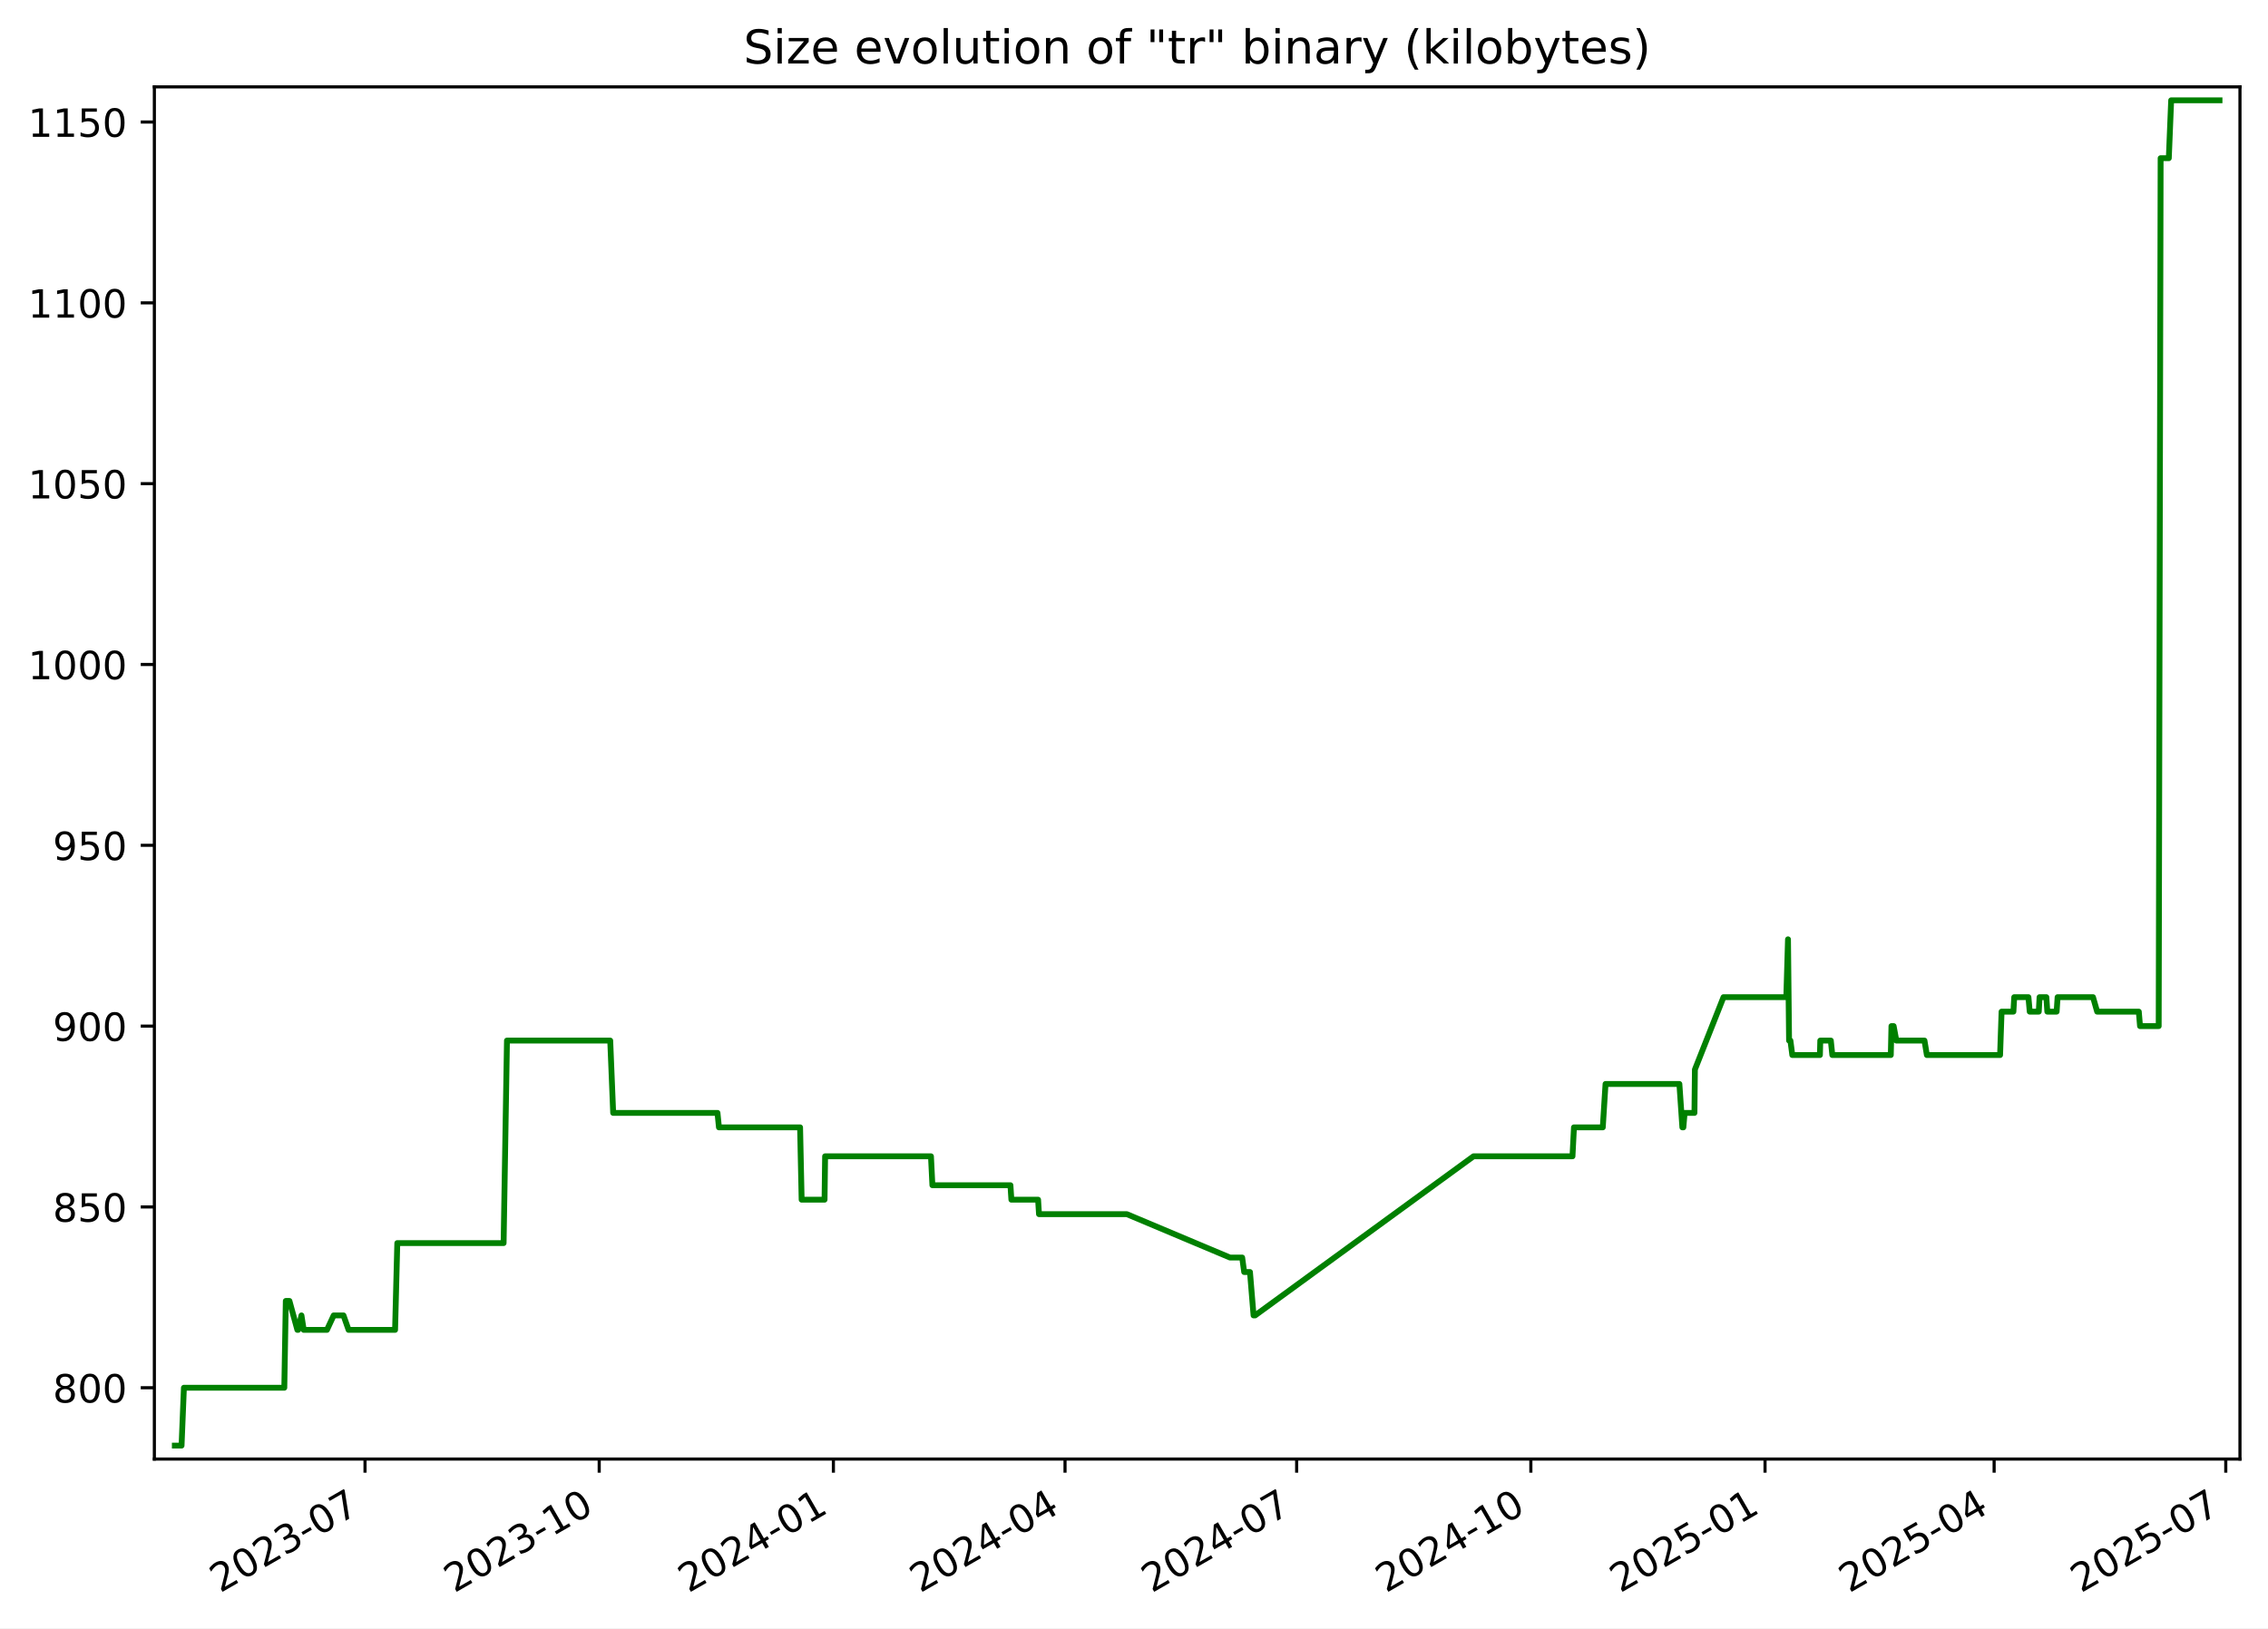
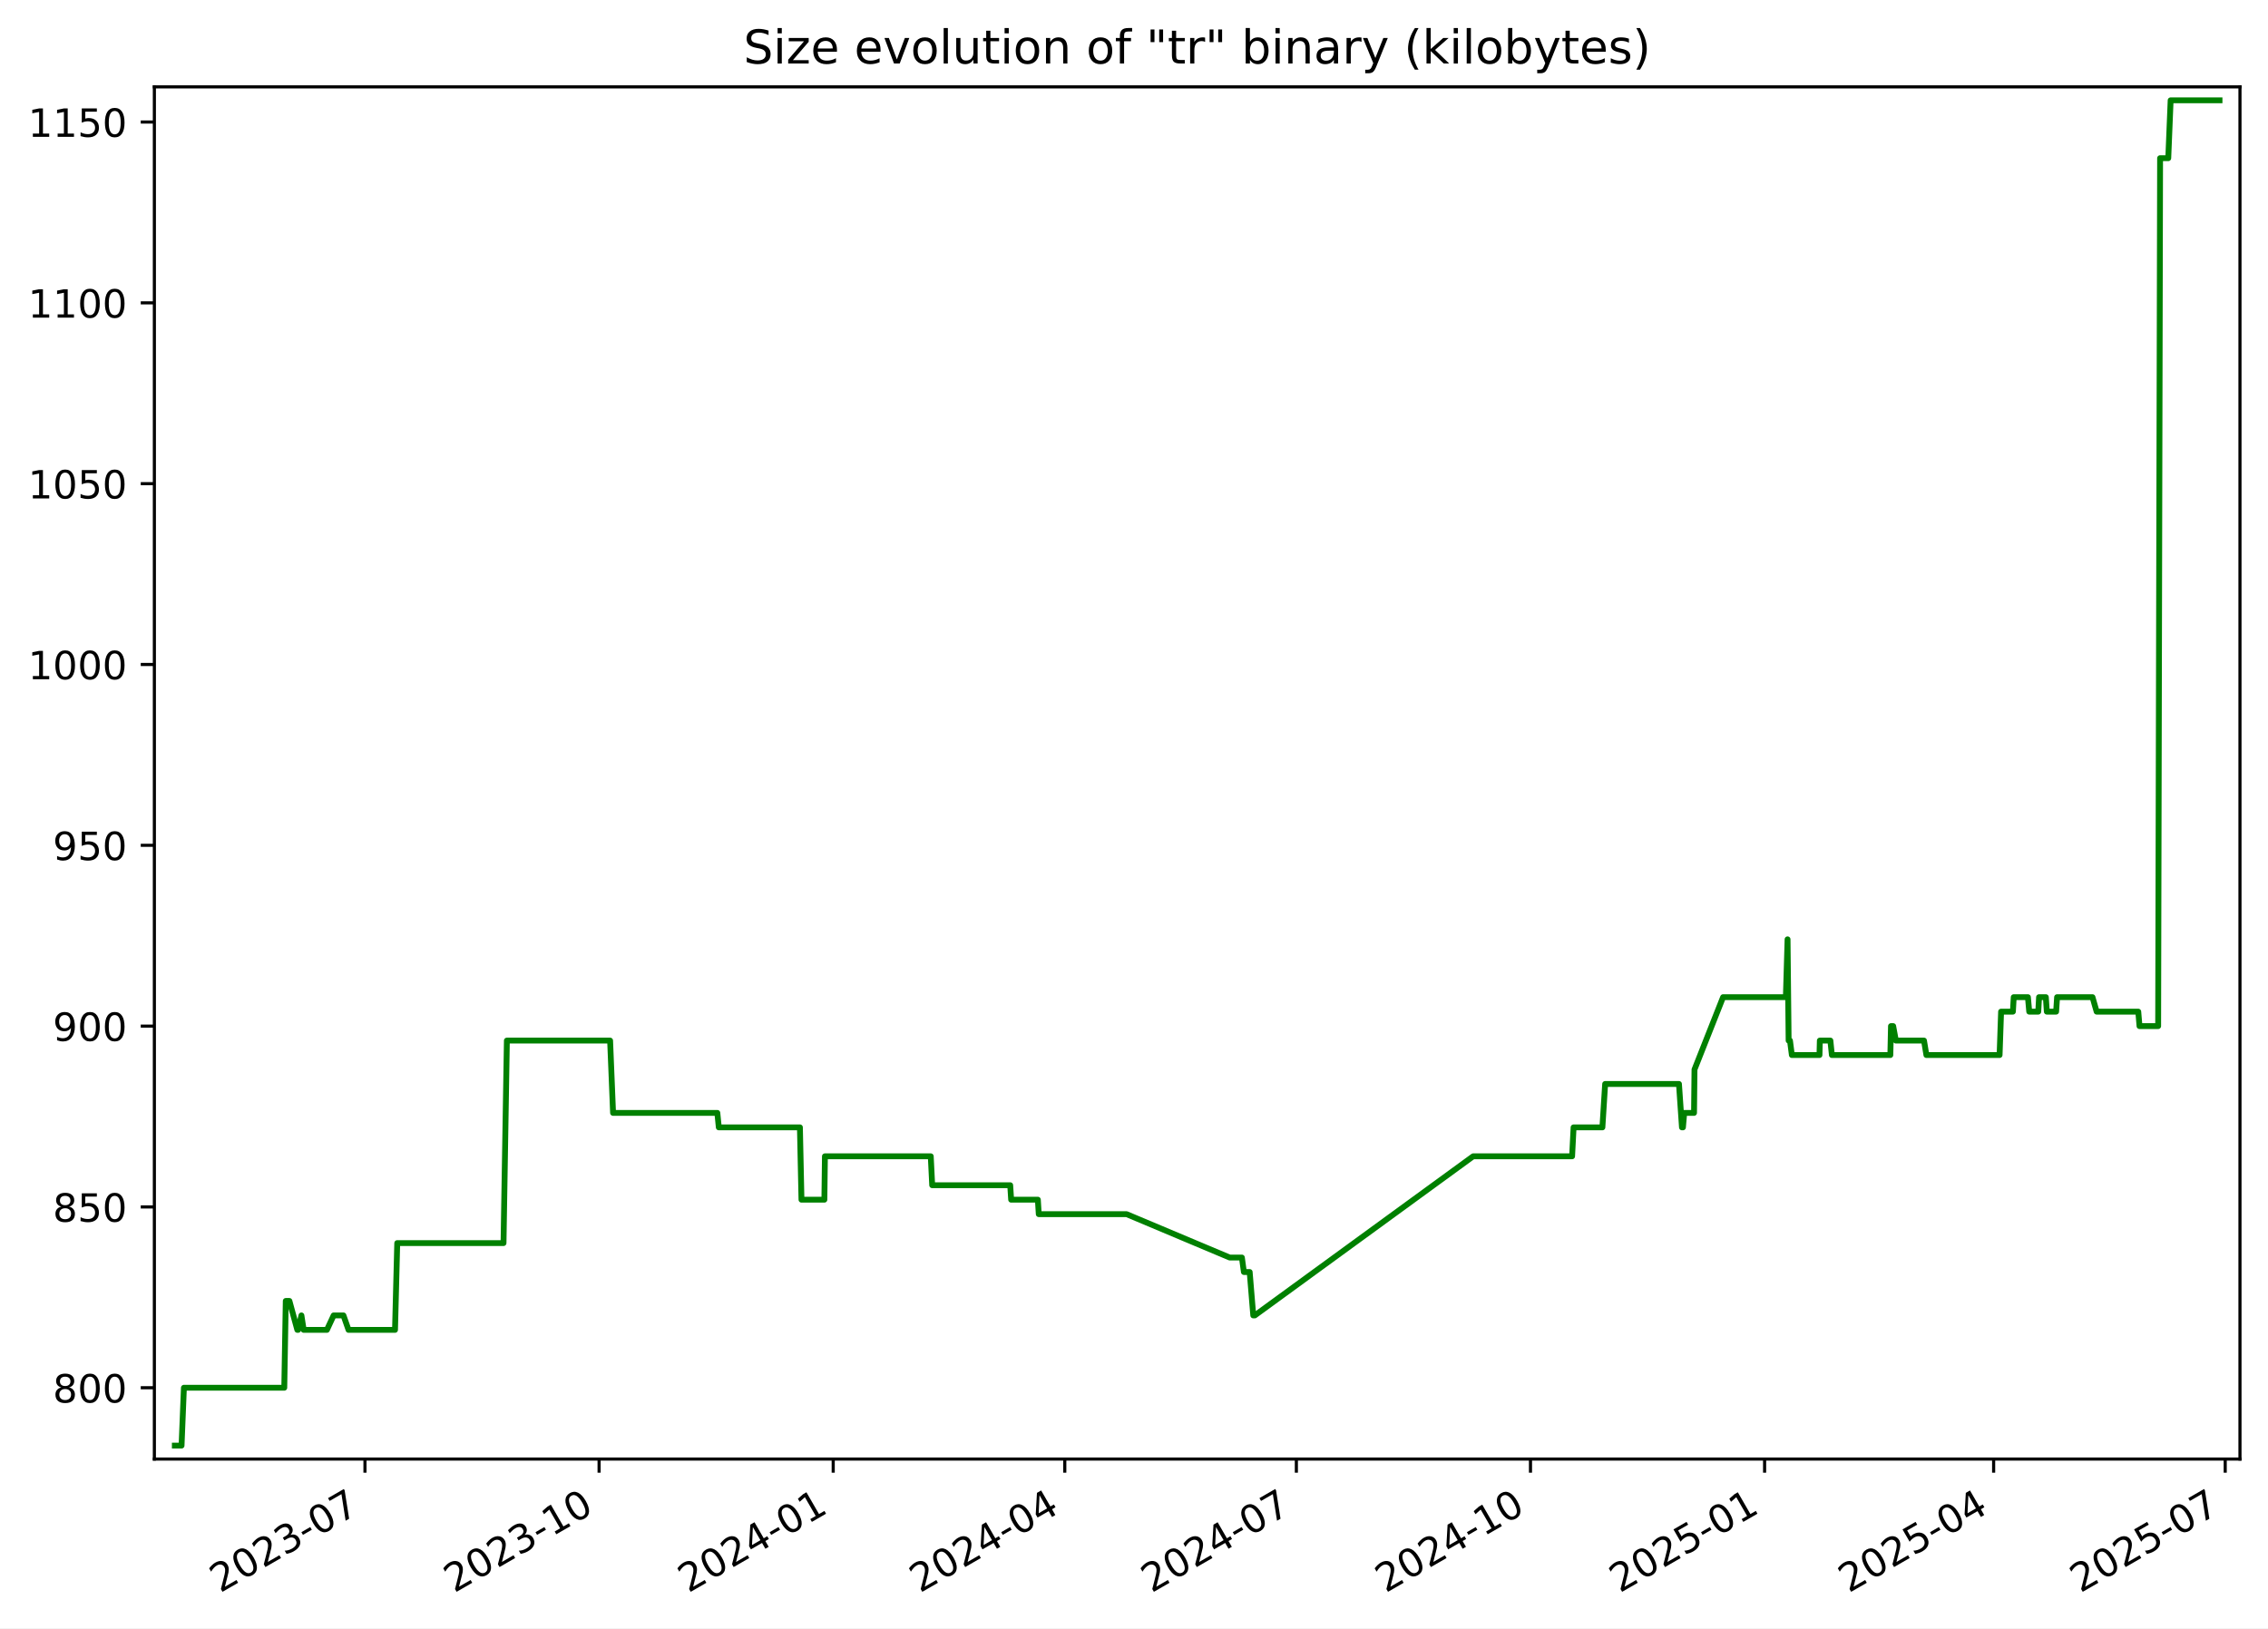
<svg xmlns="http://www.w3.org/2000/svg" xmlns:xlink="http://www.w3.org/1999/xlink" width="582.53pt" height="418.303pt" viewBox="0 0 582.53 418.303" version="1.1">
  <defs>
    <style type="text/css">*{stroke-linejoin: round; stroke-linecap: butt}</style>
  </defs>
  <g id="figure_1">
    <g id="patch_1">
      <path d="M -0 418.303  L 582.53 418.303  L 582.53 0  L -0 0  z " style="fill: #ffffff" />
    </g>
    <g id="axes_1">
      <g id="patch_2">
        <path d="M 39.65 374.83  L 575.33 374.83  L 575.33 22.318  L 39.65 22.318  z " style="fill: #ffffff" />
      </g>
      <g id="matplotlib.axis_1">
        <g id="xtick_1">
          <g id="line2d_1">
            <defs>
-               <path id="m2d416a2ff4" d="M 0 0  L 0 3.5  " style="stroke: #000000; stroke-width: 0.8" />
+               <path id="m48442e065f" d="M 0 0  L 0 3.5  " style="stroke: #000000; stroke-width: 0.8" />
            </defs>
            <g>
-               <use xlink:href="#m2d416a2ff4" x="93.754" y="374.83" style="stroke: #000000; stroke-width: 0.8" />
+               <use xlink:href="#m48442e065f" x="93.741" y="374.83" style="stroke: #000000; stroke-width: 0.8" />
            </g>
          </g>
          <g id="text_1">
-             <g transform="translate(56.52934 409.302) rotate(-30) scale(0.1 -0.1)">
+             <g transform="translate(56.51607 409.302) rotate(-30) scale(0.1 -0.1)">
              <defs>
                <path id="DejaVuSans-32" d="M 1228 531  L 3431 531  L 3431 0  L 469 0  L 469 531  Q 828 903 1448 1529  Q 2069 2156 2228 2338  Q 2531 2678 2651 2914  Q 2772 3150 2772 3378  Q 2772 3750 2511 3984  Q 2250 4219 1831 4219  Q 1534 4219 1204 4116  Q 875 4013 500 3803  L 500 4441  Q 881 4594 1212 4672  Q 1544 4750 1819 4750  Q 2544 4750 2975 4387  Q 3406 4025 3406 3419  Q 3406 3131 3298 2873  Q 3191 2616 2906 2266  Q 2828 2175 2409 1742  Q 1991 1309 1228 531  z " transform="scale(0.015625)" />
                <path id="DejaVuSans-30" d="M 2034 4250  Q 1547 4250 1301 3770  Q 1056 3291 1056 2328  Q 1056 1369 1301 889  Q 1547 409 2034 409  Q 2525 409 2770 889  Q 3016 1369 3016 2328  Q 3016 3291 2770 3770  Q 2525 4250 2034 4250  z M 2034 4750  Q 2819 4750 3233 4129  Q 3647 3509 3647 2328  Q 3647 1150 3233 529  Q 2819 -91 2034 -91  Q 1250 -91 836 529  Q 422 1150 422 2328  Q 422 3509 836 4129  Q 1250 4750 2034 4750  z " transform="scale(0.015625)" />
                <path id="DejaVuSans-33" d="M 2597 2516  Q 3050 2419 3304 2112  Q 3559 1806 3559 1356  Q 3559 666 3084 287  Q 2609 -91 1734 -91  Q 1441 -91 1130 -33  Q 819 25 488 141  L 488 750  Q 750 597 1062 519  Q 1375 441 1716 441  Q 2309 441 2620 675  Q 2931 909 2931 1356  Q 2931 1769 2642 2001  Q 2353 2234 1838 2234  L 1294 2234  L 1294 2753  L 1863 2753  Q 2328 2753 2575 2939  Q 2822 3125 2822 3475  Q 2822 3834 2567 4026  Q 2313 4219 1838 4219  Q 1578 4219 1281 4162  Q 984 4106 628 3988  L 628 4550  Q 988 4650 1302 4700  Q 1616 4750 1894 4750  Q 2613 4750 3031 4423  Q 3450 4097 3450 3541  Q 3450 3153 3228 2886  Q 3006 2619 2597 2516  z " transform="scale(0.015625)" />
                <path id="DejaVuSans-2d" d="M 313 2009  L 1997 2009  L 1997 1497  L 313 1497  L 313 2009  z " transform="scale(0.015625)" />
                <path id="DejaVuSans-37" d="M 525 4666  L 3525 4666  L 3525 4397  L 1831 0  L 1172 0  L 2766 4134  L 525 4134  L 525 4666  z " transform="scale(0.015625)" />
              </defs>
              <use xlink:href="#DejaVuSans-32" />
              <use xlink:href="#DejaVuSans-30" x="63.623" />
              <use xlink:href="#DejaVuSans-32" x="127.246" />
              <use xlink:href="#DejaVuSans-33" x="190.869" />
              <use xlink:href="#DejaVuSans-2d" x="254.492" />
              <use xlink:href="#DejaVuSans-30" x="290.576" />
              <use xlink:href="#DejaVuSans-37" x="354.199" />
            </g>
          </g>
        </g>
        <g id="xtick_2">
          <g id="line2d_2">
            <g>
-               <use xlink:href="#m2d416a2ff4" x="153.904" y="374.83" style="stroke: #000000; stroke-width: 0.8" />
+               <use xlink:href="#m48442e065f" x="153.874" y="374.83" style="stroke: #000000; stroke-width: 0.8" />
            </g>
          </g>
          <g id="text_2">
-             <g transform="translate(116.679 409.302) rotate(-30) scale(0.1 -0.1)">
+             <g transform="translate(116.6494 409.302) rotate(-30) scale(0.1 -0.1)">
              <defs>
                <path id="DejaVuSans-31" d="M 794 531  L 1825 531  L 1825 4091  L 703 3866  L 703 4441  L 1819 4666  L 2450 4666  L 2450 531  L 3481 531  L 3481 0  L 794 0  L 794 531  z " transform="scale(0.015625)" />
              </defs>
              <use xlink:href="#DejaVuSans-32" />
              <use xlink:href="#DejaVuSans-30" x="63.623" />
              <use xlink:href="#DejaVuSans-32" x="127.246" />
              <use xlink:href="#DejaVuSans-33" x="190.869" />
              <use xlink:href="#DejaVuSans-2d" x="254.492" />
              <use xlink:href="#DejaVuSans-31" x="290.576" />
              <use xlink:href="#DejaVuSans-30" x="354.199" />
            </g>
          </g>
        </g>
        <g id="xtick_3">
          <g id="line2d_3">
            <g>
-               <use xlink:href="#m2d416a2ff4" x="214.054" y="374.83" style="stroke: #000000; stroke-width: 0.8" />
+               <use xlink:href="#m48442e065f" x="214.008" y="374.83" style="stroke: #000000; stroke-width: 0.8" />
            </g>
          </g>
          <g id="text_3">
-             <g transform="translate(176.8287 409.302) rotate(-30) scale(0.1 -0.1)">
+             <g transform="translate(176.7828 409.302) rotate(-30) scale(0.1 -0.1)">
              <defs>
                <path id="DejaVuSans-34" d="M 2419 4116  L 825 1625  L 2419 1625  L 2419 4116  z M 2253 4666  L 3047 4666  L 3047 1625  L 3713 1625  L 3713 1100  L 3047 1100  L 3047 0  L 2419 0  L 2419 1100  L 313 1100  L 313 1709  L 2253 4666  z " transform="scale(0.015625)" />
              </defs>
              <use xlink:href="#DejaVuSans-32" />
              <use xlink:href="#DejaVuSans-30" x="63.623" />
              <use xlink:href="#DejaVuSans-32" x="127.246" />
              <use xlink:href="#DejaVuSans-34" x="190.869" />
              <use xlink:href="#DejaVuSans-2d" x="254.492" />
              <use xlink:href="#DejaVuSans-30" x="290.576" />
              <use xlink:href="#DejaVuSans-31" x="354.199" />
            </g>
          </g>
        </g>
        <g id="xtick_4">
          <g id="line2d_4">
            <g>
-               <use xlink:href="#m2d416a2ff4" x="273.549" y="374.83" style="stroke: #000000; stroke-width: 0.8" />
+               <use xlink:href="#m48442e065f" x="273.487" y="374.83" style="stroke: #000000; stroke-width: 0.8" />
            </g>
          </g>
          <g id="text_4">
-             <g transform="translate(236.3246 409.302) rotate(-30) scale(0.1 -0.1)">
+             <g transform="translate(236.2625 409.302) rotate(-30) scale(0.1 -0.1)">
              <use xlink:href="#DejaVuSans-32" />
              <use xlink:href="#DejaVuSans-30" x="63.623" />
              <use xlink:href="#DejaVuSans-32" x="127.246" />
              <use xlink:href="#DejaVuSans-34" x="190.869" />
              <use xlink:href="#DejaVuSans-2d" x="254.492" />
              <use xlink:href="#DejaVuSans-30" x="290.576" />
              <use xlink:href="#DejaVuSans-34" x="354.199" />
            </g>
          </g>
        </g>
        <g id="xtick_5">
          <g id="line2d_5">
            <g>
-               <use xlink:href="#m2d416a2ff4" x="333.045" y="374.83" style="stroke: #000000; stroke-width: 0.8" />
+               <use xlink:href="#m48442e065f" x="332.967" y="374.83" style="stroke: #000000; stroke-width: 0.8" />
            </g>
          </g>
          <g id="text_5">
-             <g transform="translate(295.8205 409.302) rotate(-30) scale(0.1 -0.1)">
+             <g transform="translate(295.7422 409.302) rotate(-30) scale(0.1 -0.1)">
              <use xlink:href="#DejaVuSans-32" />
              <use xlink:href="#DejaVuSans-30" x="63.623" />
              <use xlink:href="#DejaVuSans-32" x="127.246" />
              <use xlink:href="#DejaVuSans-34" x="190.869" />
              <use xlink:href="#DejaVuSans-2d" x="254.492" />
              <use xlink:href="#DejaVuSans-30" x="290.576" />
              <use xlink:href="#DejaVuSans-37" x="354.199" />
            </g>
          </g>
        </g>
        <g id="xtick_6">
          <g id="line2d_6">
            <g>
-               <use xlink:href="#m2d416a2ff4" x="393.195" y="374.83" style="stroke: #000000; stroke-width: 0.8" />
+               <use xlink:href="#m48442e065f" x="393.1" y="374.83" style="stroke: #000000; stroke-width: 0.8" />
            </g>
          </g>
          <g id="text_6">
-             <g transform="translate(355.9702 409.302) rotate(-30) scale(0.1 -0.1)">
+             <g transform="translate(355.8756 409.302) rotate(-30) scale(0.1 -0.1)">
              <use xlink:href="#DejaVuSans-32" />
              <use xlink:href="#DejaVuSans-30" x="63.623" />
              <use xlink:href="#DejaVuSans-32" x="127.246" />
              <use xlink:href="#DejaVuSans-34" x="190.869" />
              <use xlink:href="#DejaVuSans-2d" x="254.492" />
              <use xlink:href="#DejaVuSans-31" x="290.576" />
              <use xlink:href="#DejaVuSans-30" x="354.199" />
            </g>
          </g>
        </g>
        <g id="xtick_7">
          <g id="line2d_7">
            <g>
-               <use xlink:href="#m2d416a2ff4" x="453.345" y="374.83" style="stroke: #000000; stroke-width: 0.8" />
+               <use xlink:href="#m48442e065f" x="453.234" y="374.83" style="stroke: #000000; stroke-width: 0.8" />
            </g>
          </g>
          <g id="text_7">
-             <g transform="translate(416.1199 409.302) rotate(-30) scale(0.1 -0.1)">
+             <g transform="translate(416.009 409.302) rotate(-30) scale(0.1 -0.1)">
              <defs>
                <path id="DejaVuSans-35" d="M 691 4666  L 3169 4666  L 3169 4134  L 1269 4134  L 1269 2991  Q 1406 3038 1543 3061  Q 1681 3084 1819 3084  Q 2600 3084 3056 2656  Q 3513 2228 3513 1497  Q 3513 744 3044 326  Q 2575 -91 1722 -91  Q 1428 -91 1123 -41  Q 819 9 494 109  L 494 744  Q 775 591 1075 516  Q 1375 441 1709 441  Q 2250 441 2565 725  Q 2881 1009 2881 1497  Q 2881 1984 2565 2268  Q 2250 2553 1709 2553  Q 1456 2553 1204 2497  Q 953 2441 691 2322  L 691 4666  z " transform="scale(0.015625)" />
              </defs>
              <use xlink:href="#DejaVuSans-32" />
              <use xlink:href="#DejaVuSans-30" x="63.623" />
              <use xlink:href="#DejaVuSans-32" x="127.246" />
              <use xlink:href="#DejaVuSans-35" x="190.869" />
              <use xlink:href="#DejaVuSans-2d" x="254.492" />
              <use xlink:href="#DejaVuSans-30" x="290.576" />
              <use xlink:href="#DejaVuSans-31" x="354.199" />
            </g>
          </g>
        </g>
        <g id="xtick_8">
          <g id="line2d_8">
            <g>
-               <use xlink:href="#m2d416a2ff4" x="512.187" y="374.83" style="stroke: #000000; stroke-width: 0.8" />
+               <use xlink:href="#m48442e065f" x="512.06" y="374.83" style="stroke: #000000; stroke-width: 0.8" />
            </g>
          </g>
          <g id="text_8">
-             <g transform="translate(474.962 409.302) rotate(-30) scale(0.1 -0.1)">
+             <g transform="translate(474.8351 409.302) rotate(-30) scale(0.1 -0.1)">
              <use xlink:href="#DejaVuSans-32" />
              <use xlink:href="#DejaVuSans-30" x="63.623" />
              <use xlink:href="#DejaVuSans-32" x="127.246" />
              <use xlink:href="#DejaVuSans-35" x="190.869" />
              <use xlink:href="#DejaVuSans-2d" x="254.492" />
              <use xlink:href="#DejaVuSans-30" x="290.576" />
              <use xlink:href="#DejaVuSans-34" x="354.199" />
            </g>
          </g>
        </g>
        <g id="xtick_9">
          <g id="line2d_9">
            <g>
-               <use xlink:href="#m2d416a2ff4" x="571.683" y="374.83" style="stroke: #000000; stroke-width: 0.8" />
+               <use xlink:href="#m48442e065f" x="571.54" y="374.83" style="stroke: #000000; stroke-width: 0.8" />
            </g>
          </g>
          <g id="text_9">
-             <g transform="translate(534.4579 409.302) rotate(-30) scale(0.1 -0.1)">
+             <g transform="translate(534.3148 409.302) rotate(-30) scale(0.1 -0.1)">
              <use xlink:href="#DejaVuSans-32" />
              <use xlink:href="#DejaVuSans-30" x="63.623" />
              <use xlink:href="#DejaVuSans-32" x="127.246" />
              <use xlink:href="#DejaVuSans-35" x="190.869" />
              <use xlink:href="#DejaVuSans-2d" x="254.492" />
              <use xlink:href="#DejaVuSans-30" x="290.576" />
              <use xlink:href="#DejaVuSans-37" x="354.199" />
            </g>
          </g>
        </g>
      </g>
      <g id="matplotlib.axis_2">
        <g id="ytick_1">
          <g id="line2d_10">
            <defs>
-               <path id="m87847a35d5" d="M 0 0  L -3.5 0  " style="stroke: #000000; stroke-width: 0.8" />
+               <path id="m0a3a4441b0" d="M 0 0  L -3.5 0  " style="stroke: #000000; stroke-width: 0.8" />
            </defs>
            <g>
-               <use xlink:href="#m87847a35d5" x="39.65" y="356.51" style="stroke: #000000; stroke-width: 0.8" />
+               <use xlink:href="#m0a3a4441b0" x="39.65" y="356.51" style="stroke: #000000; stroke-width: 0.8" />
            </g>
          </g>
          <g id="text_10">
            <g transform="translate(13.5625 360.3088) scale(0.1 -0.1)">
              <defs>
                <path id="DejaVuSans-38" d="M 2034 2216  Q 1584 2216 1326 1975  Q 1069 1734 1069 1313  Q 1069 891 1326 650  Q 1584 409 2034 409  Q 2484 409 2743 651  Q 3003 894 3003 1313  Q 3003 1734 2745 1975  Q 2488 2216 2034 2216  z M 1403 2484  Q 997 2584 770 2862  Q 544 3141 544 3541  Q 544 4100 942 4425  Q 1341 4750 2034 4750  Q 2731 4750 3128 4425  Q 3525 4100 3525 3541  Q 3525 3141 3298 2862  Q 3072 2584 2669 2484  Q 3125 2378 3379 2068  Q 3634 1759 3634 1313  Q 3634 634 3220 271  Q 2806 -91 2034 -91  Q 1263 -91 848 271  Q 434 634 434 1313  Q 434 1759 690 2068  Q 947 2378 1403 2484  z M 1172 3481  Q 1172 3119 1398 2916  Q 1625 2713 2034 2713  Q 2441 2713 2670 2916  Q 2900 3119 2900 3481  Q 2900 3844 2670 4047  Q 2441 4250 2034 4250  Q 1625 4250 1398 4047  Q 1172 3844 1172 3481  z " transform="scale(0.015625)" />
              </defs>
              <use xlink:href="#DejaVuSans-38" />
              <use xlink:href="#DejaVuSans-30" x="63.623" />
              <use xlink:href="#DejaVuSans-30" x="127.246" />
            </g>
          </g>
        </g>
        <g id="ytick_2">
          <g id="line2d_11">
            <g>
-               <use xlink:href="#m87847a35d5" x="39.65" y="310.058" style="stroke: #000000; stroke-width: 0.8" />
+               <use xlink:href="#m0a3a4441b0" x="39.65" y="310.058" style="stroke: #000000; stroke-width: 0.8" />
            </g>
          </g>
          <g id="text_11">
            <g transform="translate(13.5625 313.8572) scale(0.1 -0.1)">
              <use xlink:href="#DejaVuSans-38" />
              <use xlink:href="#DejaVuSans-35" x="63.623" />
              <use xlink:href="#DejaVuSans-30" x="127.246" />
            </g>
          </g>
        </g>
        <g id="ytick_3">
          <g id="line2d_12">
            <g>
-               <use xlink:href="#m87847a35d5" x="39.65" y="263.606" style="stroke: #000000; stroke-width: 0.8" />
+               <use xlink:href="#m0a3a4441b0" x="39.65" y="263.606" style="stroke: #000000; stroke-width: 0.8" />
            </g>
          </g>
          <g id="text_12">
            <g transform="translate(13.5625 267.4056) scale(0.1 -0.1)">
              <defs>
                <path id="DejaVuSans-39" d="M 703 97  L 703 672  Q 941 559 1184 500  Q 1428 441 1663 441  Q 2288 441 2617 861  Q 2947 1281 2994 2138  Q 2813 1869 2534 1725  Q 2256 1581 1919 1581  Q 1219 1581 811 2004  Q 403 2428 403 3163  Q 403 3881 828 4315  Q 1253 4750 1959 4750  Q 2769 4750 3195 4129  Q 3622 3509 3622 2328  Q 3622 1225 3098 567  Q 2575 -91 1691 -91  Q 1453 -91 1209 -44  Q 966 3 703 97  z M 1959 2075  Q 2384 2075 2632 2365  Q 2881 2656 2881 3163  Q 2881 3666 2632 3958  Q 2384 4250 1959 4250  Q 1534 4250 1286 3958  Q 1038 3666 1038 3163  Q 1038 2656 1286 2365  Q 1534 2075 1959 2075  z " transform="scale(0.015625)" />
              </defs>
              <use xlink:href="#DejaVuSans-39" />
              <use xlink:href="#DejaVuSans-30" x="63.623" />
              <use xlink:href="#DejaVuSans-30" x="127.246" />
            </g>
          </g>
        </g>
        <g id="ytick_4">
          <g id="line2d_13">
            <g>
-               <use xlink:href="#m87847a35d5" x="39.65" y="217.155" style="stroke: #000000; stroke-width: 0.8" />
+               <use xlink:href="#m0a3a4441b0" x="39.65" y="217.155" style="stroke: #000000; stroke-width: 0.8" />
            </g>
          </g>
          <g id="text_13">
            <g transform="translate(13.5625 220.954) scale(0.1 -0.1)">
              <use xlink:href="#DejaVuSans-39" />
              <use xlink:href="#DejaVuSans-35" x="63.623" />
              <use xlink:href="#DejaVuSans-30" x="127.246" />
            </g>
          </g>
        </g>
        <g id="ytick_5">
          <g id="line2d_14">
            <g>
-               <use xlink:href="#m87847a35d5" x="39.65" y="170.703" style="stroke: #000000; stroke-width: 0.8" />
+               <use xlink:href="#m0a3a4441b0" x="39.65" y="170.703" style="stroke: #000000; stroke-width: 0.8" />
            </g>
          </g>
          <g id="text_14">
            <g transform="translate(7.2 174.5024) scale(0.1 -0.1)">
              <use xlink:href="#DejaVuSans-31" />
              <use xlink:href="#DejaVuSans-30" x="63.623" />
              <use xlink:href="#DejaVuSans-30" x="127.246" />
              <use xlink:href="#DejaVuSans-30" x="190.869" />
            </g>
          </g>
        </g>
        <g id="ytick_6">
          <g id="line2d_15">
            <g>
-               <use xlink:href="#m87847a35d5" x="39.65" y="124.252" style="stroke: #000000; stroke-width: 0.8" />
+               <use xlink:href="#m0a3a4441b0" x="39.65" y="124.252" style="stroke: #000000; stroke-width: 0.8" />
            </g>
          </g>
          <g id="text_15">
            <g transform="translate(7.2 128.0508) scale(0.1 -0.1)">
              <use xlink:href="#DejaVuSans-31" />
              <use xlink:href="#DejaVuSans-30" x="63.623" />
              <use xlink:href="#DejaVuSans-35" x="127.246" />
              <use xlink:href="#DejaVuSans-30" x="190.869" />
            </g>
          </g>
        </g>
        <g id="ytick_7">
          <g id="line2d_16">
            <g>
-               <use xlink:href="#m87847a35d5" x="39.65" y="77.8" style="stroke: #000000; stroke-width: 0.8" />
+               <use xlink:href="#m0a3a4441b0" x="39.65" y="77.8" style="stroke: #000000; stroke-width: 0.8" />
            </g>
          </g>
          <g id="text_16">
            <g transform="translate(7.2 81.59915) scale(0.1 -0.1)">
              <use xlink:href="#DejaVuSans-31" />
              <use xlink:href="#DejaVuSans-31" x="63.623" />
              <use xlink:href="#DejaVuSans-30" x="127.246" />
              <use xlink:href="#DejaVuSans-30" x="190.869" />
            </g>
          </g>
        </g>
        <g id="ytick_8">
          <g id="line2d_17">
            <g>
-               <use xlink:href="#m87847a35d5" x="39.65" y="31.348" style="stroke: #000000; stroke-width: 0.8" />
+               <use xlink:href="#m0a3a4441b0" x="39.65" y="31.348" style="stroke: #000000; stroke-width: 0.8" />
            </g>
          </g>
          <g id="text_17">
            <g transform="translate(7.2 35.14754) scale(0.1 -0.1)">
              <use xlink:href="#DejaVuSans-31" />
              <use xlink:href="#DejaVuSans-31" x="63.623" />
              <use xlink:href="#DejaVuSans-35" x="127.246" />
              <use xlink:href="#DejaVuSans-30" x="190.869" />
            </g>
          </g>
        </g>
      </g>
      <g id="line2d_18">
-         <path d="M 44.902 371.374  L 46.633 371.374  L 47.238 356.51  L 73.024 356.51  L 73.407 334.213  L 74.341 334.213  L 76.379 341.645  L 76.579 341.645  L 77.428 337.929  L 78.01 341.645  L 83.975 341.645  L 85.707 337.929  L 88.227 337.929  L 89.533 341.645  L 101.475 341.645  L 102.045 319.348  L 129.353 319.348  L 130.214 267.323  L 156.735 267.323  L 157.493 285.903  L 184.285 285.903  L 184.659 289.619  L 205.501 289.619  L 205.899 308.2  L 211.785 308.2  L 211.926 297.052  L 239.117 297.052  L 239.484 304.484  L 259.529 304.484  L 259.769 308.2  L 266.632 308.2  L 266.864 311.916  L 289.424 311.916  L 315.923 323.064  L 319.052 323.064  L 319.564 326.781  L 321.052 326.781  L 321.973 337.929  L 322.371 337.929  L 378.475 297.052  L 403.889 297.052  L 404.27 289.619  L 411.671 289.619  L 412.377 278.471  L 431.346 278.471  L 432.113 289.619  L 432.367 289.619  L 432.691 285.903  L 435.215 285.903  L 435.332 274.755  L 442.676 256.174  L 458.808 256.174  L 459.244 241.31  L 459.518 267.323  L 459.865 267.323  L 460.347 271.039  L 467.443 271.039  L 467.533 267.323  L 470.245 267.323  L 470.626 271.039  L 485.648 271.039  L 485.813 263.606  L 486.38 263.606  L 487.067 267.323  L 494.297 267.323  L 494.913 271.039  L 513.716 271.039  L 514.101 259.89  L 517.138 259.89  L 517.35 256.174  L 520.998 256.174  L 521.33 259.89  L 523.655 259.89  L 523.855 256.174  L 525.601 256.174  L 525.848 259.89  L 528.243 259.89  L 528.488 256.174  L 537.586 256.174  L 538.65 259.89  L 549.348 259.89  L 549.662 263.606  L 554.456 263.606  L 554.952 40.639  L 557.053 40.639  L 557.661 25.774  L 570.078 25.774  L 570.078 25.774  " clip-path="url(#p89fcb98c50)" style="fill: none; stroke: #008000; stroke-width: 1.5; stroke-linecap: square" />
+         <path d="M 44.902 371.374  L 46.632 371.374  L 47.237 356.51  L 73.016 356.51  L 73.399 334.213  L 74.333 334.213  L 76.37 341.645  L 76.57 341.645  L 77.419 337.929  L 78.001 341.645  L 83.965 341.645  L 85.696 337.929  L 88.215 337.929  L 89.52 341.645  L 101.46 341.645  L 102.029 319.348  L 129.33 319.348  L 130.19 267.323  L 156.705 267.323  L 157.463 285.903  L 184.247 285.903  L 184.621 289.619  L 205.457 289.619  L 205.855 308.2  L 211.739 308.2  L 211.88 297.052  L 239.064 297.052  L 239.432 304.484  L 259.47 304.484  L 259.71 308.2  L 266.572 308.2  L 266.804 311.916  L 289.358 311.916  L 315.85 323.064  L 318.978 323.064  L 319.49 326.781  L 320.977 326.781  L 321.897 337.929  L 322.295 337.929  L 378.384 297.052  L 403.791 297.052  L 404.172 289.619  L 411.571 289.619  L 412.278 278.471  L 431.241 278.471  L 432.008 289.619  L 432.262 289.619  L 432.586 285.903  L 435.109 285.903  L 435.226 274.755  L 442.568 256.174  L 458.695 256.174  L 459.131 241.31  L 459.405 267.323  L 459.752 267.323  L 460.234 271.039  L 467.328 271.039  L 467.419 267.323  L 470.129 267.323  L 470.511 271.039  L 485.528 271.039  L 485.694 263.606  L 486.26 263.606  L 486.947 267.323  L 494.175 267.323  L 494.79 271.039  L 513.589 271.039  L 513.974 259.89  L 517.01 259.89  L 517.221 256.174  L 520.868 256.174  L 521.201 259.89  L 523.525 259.89  L 523.725 256.174  L 525.471 256.174  L 525.718 259.89  L 528.111 259.89  L 528.357 256.174  L 537.453 256.174  L 538.516 259.89  L 549.211 259.89  L 549.525 263.606  L 554.317 263.606  L 554.813 40.639  L 556.914 40.639  L 557.522 25.774  L 570.078 25.774  L 570.078 25.774  " clip-path="url(#p244b6383b5)" style="fill: none; stroke: #008000; stroke-width: 1.5; stroke-linecap: square" />
      </g>
      <g id="patch_3">
        <path d="M 39.65 374.83  L 39.65 22.318  " style="fill: none; stroke: #000000; stroke-width: 0.8; stroke-linejoin: miter; stroke-linecap: square" />
      </g>
      <g id="patch_4">
        <path d="M 575.33 374.83  L 575.33 22.318  " style="fill: none; stroke: #000000; stroke-width: 0.8; stroke-linejoin: miter; stroke-linecap: square" />
      </g>
      <g id="patch_5">
        <path d="M 39.65 374.83  L 575.33 374.83  " style="fill: none; stroke: #000000; stroke-width: 0.8; stroke-linejoin: miter; stroke-linecap: square" />
      </g>
      <g id="patch_6">
        <path d="M 39.65 22.318  L 575.33 22.318  " style="fill: none; stroke: #000000; stroke-width: 0.8; stroke-linejoin: miter; stroke-linecap: square" />
      </g>
      <g id="text_18">
        <g transform="translate(190.9756 16.31812) scale(0.12 -0.12)">
          <defs>
            <path id="DejaVuSans-53" d="M 3425 4513  L 3425 3897  Q 3066 4069 2747 4153  Q 2428 4238 2131 4238  Q 1616 4238 1336 4038  Q 1056 3838 1056 3469  Q 1056 3159 1242 3001  Q 1428 2844 1947 2747  L 2328 2669  Q 3034 2534 3370 2195  Q 3706 1856 3706 1288  Q 3706 609 3251 259  Q 2797 -91 1919 -91  Q 1588 -91 1214 -16  Q 841 59 441 206  L 441 856  Q 825 641 1194 531  Q 1563 422 1919 422  Q 2459 422 2753 634  Q 3047 847 3047 1241  Q 3047 1584 2836 1778  Q 2625 1972 2144 2069  L 1759 2144  Q 1053 2284 737 2584  Q 422 2884 422 3419  Q 422 4038 858 4394  Q 1294 4750 2059 4750  Q 2388 4750 2728 4690  Q 3069 4631 3425 4513  z " transform="scale(0.015625)" />
            <path id="DejaVuSans-69" d="M 603 3500  L 1178 3500  L 1178 0  L 603 0  L 603 3500  z M 603 4863  L 1178 4863  L 1178 4134  L 603 4134  L 603 4863  z " transform="scale(0.015625)" />
            <path id="DejaVuSans-7a" d="M 353 3500  L 3084 3500  L 3084 2975  L 922 459  L 3084 459  L 3084 0  L 275 0  L 275 525  L 2438 3041  L 353 3041  L 353 3500  z " transform="scale(0.015625)" />
            <path id="DejaVuSans-65" d="M 3597 1894  L 3597 1613  L 953 1613  Q 991 1019 1311 708  Q 1631 397 2203 397  Q 2534 397 2845 478  Q 3156 559 3463 722  L 3463 178  Q 3153 47 2828 -22  Q 2503 -91 2169 -91  Q 1331 -91 842 396  Q 353 884 353 1716  Q 353 2575 817 3079  Q 1281 3584 2069 3584  Q 2775 3584 3186 3129  Q 3597 2675 3597 1894  z M 3022 2063  Q 3016 2534 2758 2815  Q 2500 3097 2075 3097  Q 1594 3097 1305 2825  Q 1016 2553 972 2059  L 3022 2063  z " transform="scale(0.015625)" />
            <path id="DejaVuSans-20" transform="scale(0.015625)" />
            <path id="DejaVuSans-76" d="M 191 3500  L 800 3500  L 1894 563  L 2988 3500  L 3597 3500  L 2284 0  L 1503 0  L 191 3500  z " transform="scale(0.015625)" />
            <path id="DejaVuSans-6f" d="M 1959 3097  Q 1497 3097 1228 2736  Q 959 2375 959 1747  Q 959 1119 1226 758  Q 1494 397 1959 397  Q 2419 397 2687 759  Q 2956 1122 2956 1747  Q 2956 2369 2687 2733  Q 2419 3097 1959 3097  z M 1959 3584  Q 2709 3584 3137 3096  Q 3566 2609 3566 1747  Q 3566 888 3137 398  Q 2709 -91 1959 -91  Q 1206 -91 779 398  Q 353 888 353 1747  Q 353 2609 779 3096  Q 1206 3584 1959 3584  z " transform="scale(0.015625)" />
            <path id="DejaVuSans-6c" d="M 603 4863  L 1178 4863  L 1178 0  L 603 0  L 603 4863  z " transform="scale(0.015625)" />
            <path id="DejaVuSans-75" d="M 544 1381  L 544 3500  L 1119 3500  L 1119 1403  Q 1119 906 1312 657  Q 1506 409 1894 409  Q 2359 409 2629 706  Q 2900 1003 2900 1516  L 2900 3500  L 3475 3500  L 3475 0  L 2900 0  L 2900 538  Q 2691 219 2414 64  Q 2138 -91 1772 -91  Q 1169 -91 856 284  Q 544 659 544 1381  z M 1991 3584  L 1991 3584  z " transform="scale(0.015625)" />
            <path id="DejaVuSans-74" d="M 1172 4494  L 1172 3500  L 2356 3500  L 2356 3053  L 1172 3053  L 1172 1153  Q 1172 725 1289 603  Q 1406 481 1766 481  L 2356 481  L 2356 0  L 1766 0  Q 1100 0 847 248  Q 594 497 594 1153  L 594 3053  L 172 3053  L 172 3500  L 594 3500  L 594 4494  L 1172 4494  z " transform="scale(0.015625)" />
            <path id="DejaVuSans-6e" d="M 3513 2113  L 3513 0  L 2938 0  L 2938 2094  Q 2938 2591 2744 2837  Q 2550 3084 2163 3084  Q 1697 3084 1428 2787  Q 1159 2491 1159 1978  L 1159 0  L 581 0  L 581 3500  L 1159 3500  L 1159 2956  Q 1366 3272 1645 3428  Q 1925 3584 2291 3584  Q 2894 3584 3203 3211  Q 3513 2838 3513 2113  z " transform="scale(0.015625)" />
            <path id="DejaVuSans-66" d="M 2375 4863  L 2375 4384  L 1825 4384  Q 1516 4384 1395 4259  Q 1275 4134 1275 3809  L 1275 3500  L 2222 3500  L 2222 3053  L 1275 3053  L 1275 0  L 697 0  L 697 3053  L 147 3053  L 147 3500  L 697 3500  L 697 3744  Q 697 4328 969 4595  Q 1241 4863 1831 4863  L 2375 4863  z " transform="scale(0.015625)" />
            <path id="DejaVuSans-22" d="M 1147 4666  L 1147 2931  L 616 2931  L 616 4666  L 1147 4666  z M 2328 4666  L 2328 2931  L 1797 2931  L 1797 4666  L 2328 4666  z " transform="scale(0.015625)" />
            <path id="DejaVuSans-72" d="M 2631 2963  Q 2534 3019 2420 3045  Q 2306 3072 2169 3072  Q 1681 3072 1420 2755  Q 1159 2438 1159 1844  L 1159 0  L 581 0  L 581 3500  L 1159 3500  L 1159 2956  Q 1341 3275 1631 3429  Q 1922 3584 2338 3584  Q 2397 3584 2469 3576  Q 2541 3569 2628 3553  L 2631 2963  z " transform="scale(0.015625)" />
            <path id="DejaVuSans-62" d="M 3116 1747  Q 3116 2381 2855 2742  Q 2594 3103 2138 3103  Q 1681 3103 1420 2742  Q 1159 2381 1159 1747  Q 1159 1113 1420 752  Q 1681 391 2138 391  Q 2594 391 2855 752  Q 3116 1113 3116 1747  z M 1159 2969  Q 1341 3281 1617 3432  Q 1894 3584 2278 3584  Q 2916 3584 3314 3078  Q 3713 2572 3713 1747  Q 3713 922 3314 415  Q 2916 -91 2278 -91  Q 1894 -91 1617 61  Q 1341 213 1159 525  L 1159 0  L 581 0  L 581 4863  L 1159 4863  L 1159 2969  z " transform="scale(0.015625)" />
            <path id="DejaVuSans-61" d="M 2194 1759  Q 1497 1759 1228 1600  Q 959 1441 959 1056  Q 959 750 1161 570  Q 1363 391 1709 391  Q 2188 391 2477 730  Q 2766 1069 2766 1631  L 2766 1759  L 2194 1759  z M 3341 1997  L 3341 0  L 2766 0  L 2766 531  Q 2569 213 2275 61  Q 1981 -91 1556 -91  Q 1019 -91 701 211  Q 384 513 384 1019  Q 384 1609 779 1909  Q 1175 2209 1959 2209  L 2766 2209  L 2766 2266  Q 2766 2663 2505 2880  Q 2244 3097 1772 3097  Q 1472 3097 1187 3025  Q 903 2953 641 2809  L 641 3341  Q 956 3463 1253 3523  Q 1550 3584 1831 3584  Q 2591 3584 2966 3190  Q 3341 2797 3341 1997  z " transform="scale(0.015625)" />
            <path id="DejaVuSans-79" d="M 2059 -325  Q 1816 -950 1584 -1140  Q 1353 -1331 966 -1331  L 506 -1331  L 506 -850  L 844 -850  Q 1081 -850 1212 -737  Q 1344 -625 1503 -206  L 1606 56  L 191 3500  L 800 3500  L 1894 763  L 2988 3500  L 3597 3500  L 2059 -325  z " transform="scale(0.015625)" />
            <path id="DejaVuSans-28" d="M 1984 4856  Q 1566 4138 1362 3434  Q 1159 2731 1159 2009  Q 1159 1288 1364 580  Q 1569 -128 1984 -844  L 1484 -844  Q 1016 -109 783 600  Q 550 1309 550 2009  Q 550 2706 781 3412  Q 1013 4119 1484 4856  L 1984 4856  z " transform="scale(0.015625)" />
            <path id="DejaVuSans-6b" d="M 581 4863  L 1159 4863  L 1159 1991  L 2875 3500  L 3609 3500  L 1753 1863  L 3688 0  L 2938 0  L 1159 1709  L 1159 0  L 581 0  L 581 4863  z " transform="scale(0.015625)" />
            <path id="DejaVuSans-73" d="M 2834 3397  L 2834 2853  Q 2591 2978 2328 3040  Q 2066 3103 1784 3103  Q 1356 3103 1142 2972  Q 928 2841 928 2578  Q 928 2378 1081 2264  Q 1234 2150 1697 2047  L 1894 2003  Q 2506 1872 2764 1633  Q 3022 1394 3022 966  Q 3022 478 2636 193  Q 2250 -91 1575 -91  Q 1294 -91 989 -36  Q 684 19 347 128  L 347 722  Q 666 556 975 473  Q 1284 391 1588 391  Q 1994 391 2212 530  Q 2431 669 2431 922  Q 2431 1156 2273 1281  Q 2116 1406 1581 1522  L 1381 1569  Q 847 1681 609 1914  Q 372 2147 372 2553  Q 372 3047 722 3315  Q 1072 3584 1716 3584  Q 2034 3584 2315 3537  Q 2597 3491 2834 3397  z " transform="scale(0.015625)" />
            <path id="DejaVuSans-29" d="M 513 4856  L 1013 4856  Q 1481 4119 1714 3412  Q 1947 2706 1947 2009  Q 1947 1309 1714 600  Q 1481 -109 1013 -844  L 513 -844  Q 928 -128 1133 580  Q 1338 1288 1338 2009  Q 1338 2731 1133 3434  Q 928 4138 513 4856  z " transform="scale(0.015625)" />
          </defs>
          <use xlink:href="#DejaVuSans-53" />
          <use xlink:href="#DejaVuSans-69" x="63.477" />
          <use xlink:href="#DejaVuSans-7a" x="91.26" />
          <use xlink:href="#DejaVuSans-65" x="143.75" />
          <use xlink:href="#DejaVuSans-20" x="205.273" />
          <use xlink:href="#DejaVuSans-65" x="237.061" />
          <use xlink:href="#DejaVuSans-76" x="298.584" />
          <use xlink:href="#DejaVuSans-6f" x="357.764" />
          <use xlink:href="#DejaVuSans-6c" x="418.945" />
          <use xlink:href="#DejaVuSans-75" x="446.729" />
          <use xlink:href="#DejaVuSans-74" x="510.107" />
          <use xlink:href="#DejaVuSans-69" x="549.316" />
          <use xlink:href="#DejaVuSans-6f" x="577.1" />
          <use xlink:href="#DejaVuSans-6e" x="638.281" />
          <use xlink:href="#DejaVuSans-20" x="701.66" />
          <use xlink:href="#DejaVuSans-6f" x="733.447" />
          <use xlink:href="#DejaVuSans-66" x="794.629" />
          <use xlink:href="#DejaVuSans-20" x="829.834" />
          <use xlink:href="#DejaVuSans-22" x="861.621" />
          <use xlink:href="#DejaVuSans-74" x="907.617" />
          <use xlink:href="#DejaVuSans-72" x="946.826" />
          <use xlink:href="#DejaVuSans-22" x="987.939" />
          <use xlink:href="#DejaVuSans-20" x="1033.936" />
          <use xlink:href="#DejaVuSans-62" x="1065.723" />
          <use xlink:href="#DejaVuSans-69" x="1129.199" />
          <use xlink:href="#DejaVuSans-6e" x="1156.982" />
          <use xlink:href="#DejaVuSans-61" x="1220.361" />
          <use xlink:href="#DejaVuSans-72" x="1281.641" />
          <use xlink:href="#DejaVuSans-79" x="1322.754" />
          <use xlink:href="#DejaVuSans-20" x="1381.934" />
          <use xlink:href="#DejaVuSans-28" x="1413.721" />
          <use xlink:href="#DejaVuSans-6b" x="1452.734" />
          <use xlink:href="#DejaVuSans-69" x="1510.645" />
          <use xlink:href="#DejaVuSans-6c" x="1538.428" />
          <use xlink:href="#DejaVuSans-6f" x="1566.211" />
          <use xlink:href="#DejaVuSans-62" x="1627.393" />
          <use xlink:href="#DejaVuSans-79" x="1690.869" />
          <use xlink:href="#DejaVuSans-74" x="1750.049" />
          <use xlink:href="#DejaVuSans-65" x="1789.258" />
          <use xlink:href="#DejaVuSans-73" x="1850.781" />
          <use xlink:href="#DejaVuSans-29" x="1902.881" />
        </g>
      </g>
    </g>
  </g>
  <defs>
-     <clipPath id="p89fcb98c50">
+     <clipPath id="p244b6383b5">
      <rect x="39.65" y="22.318" width="535.68" height="352.512" />
    </clipPath>
  </defs>
</svg>
